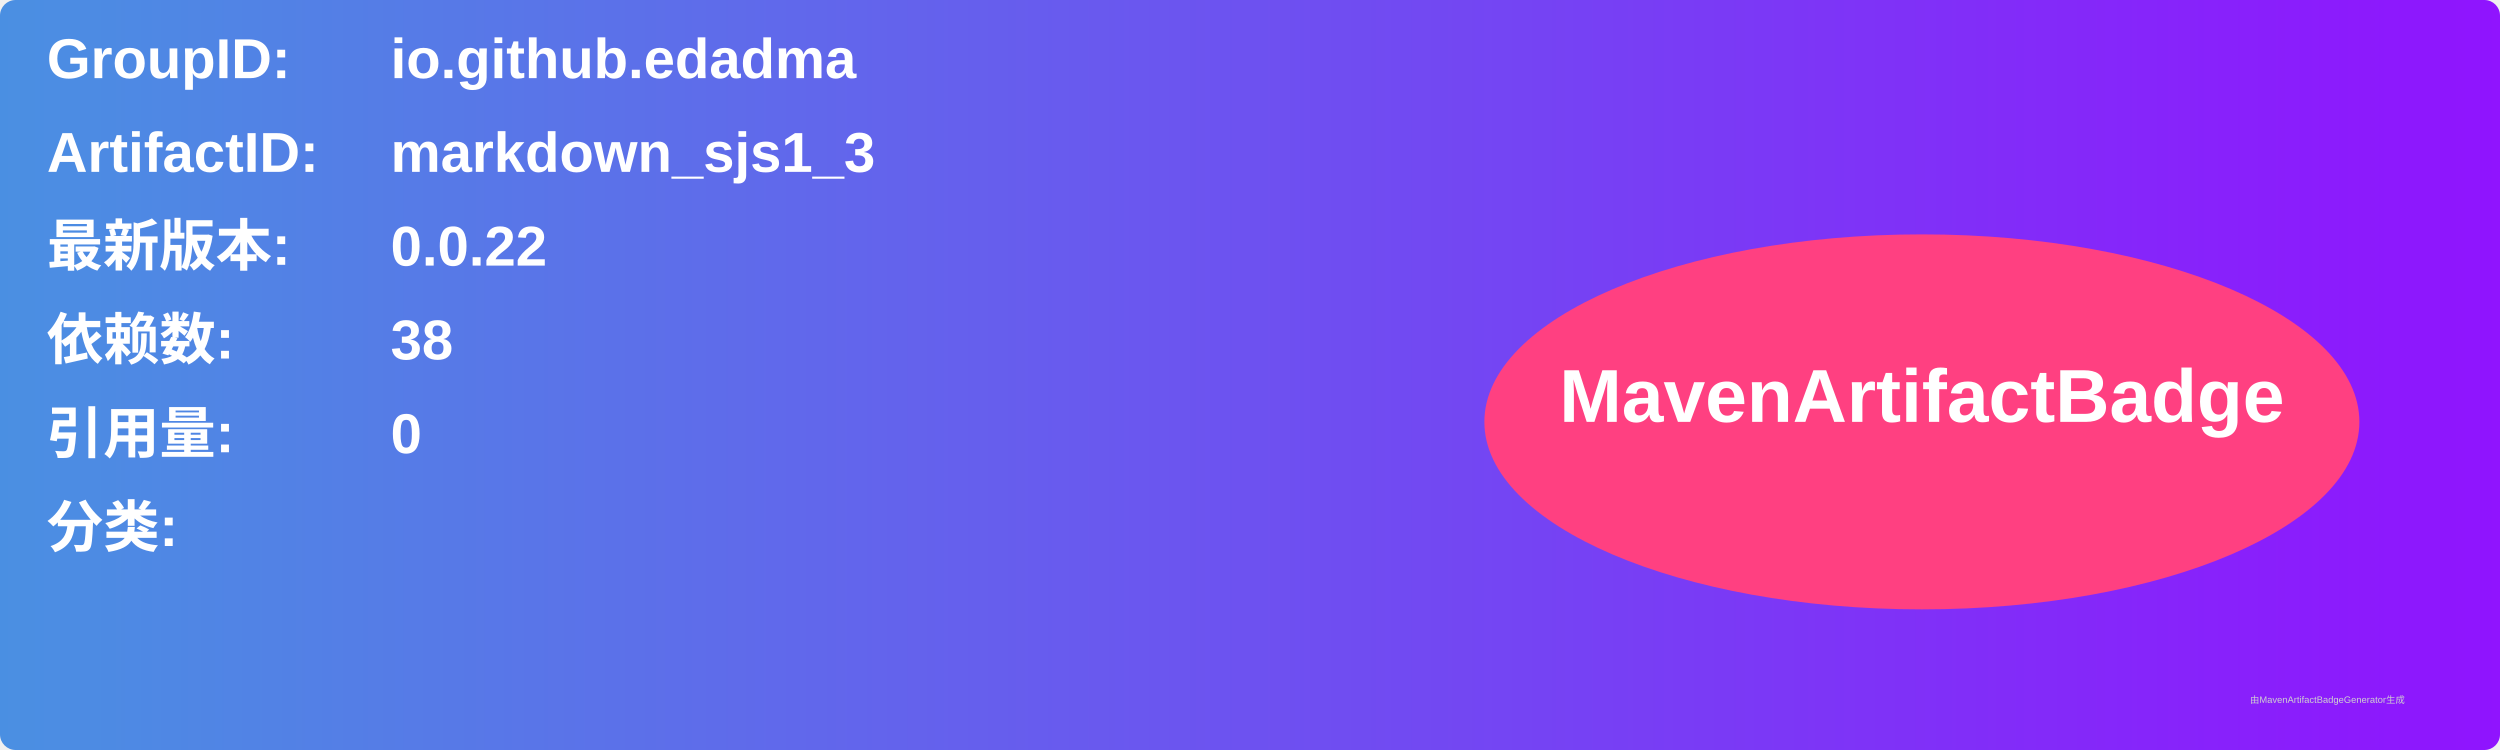
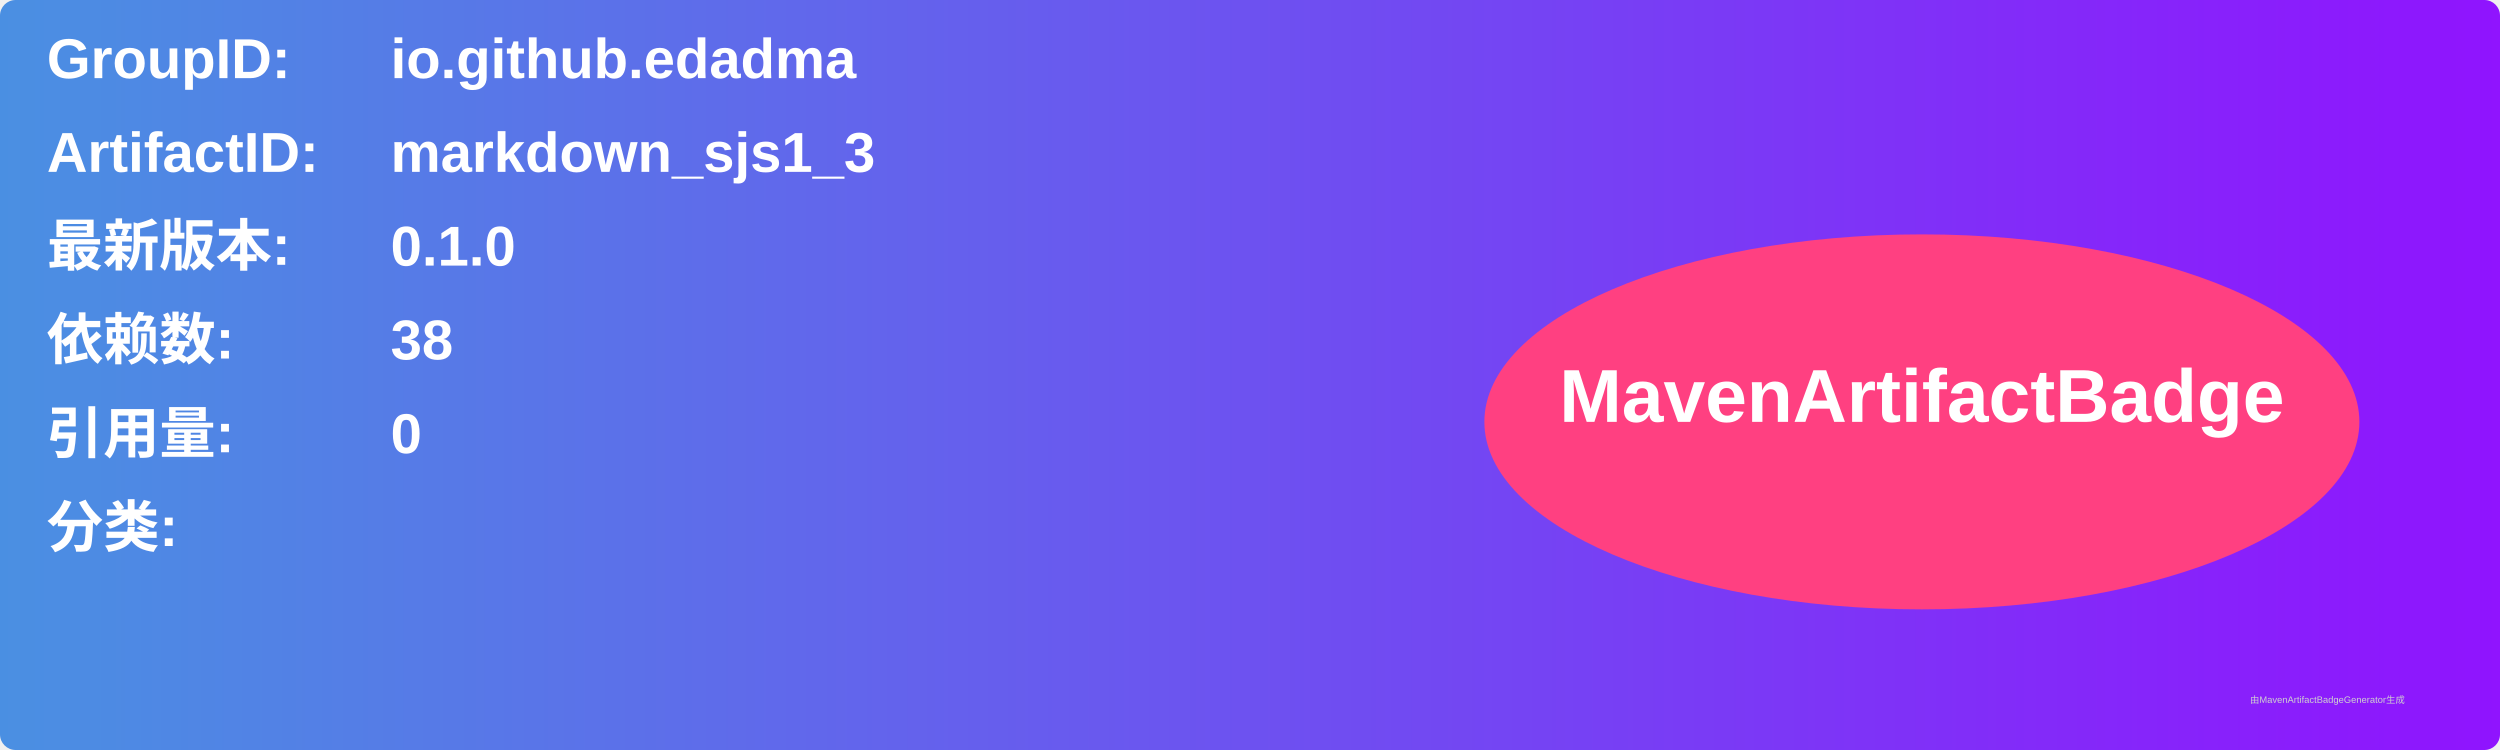
<svg xmlns="http://www.w3.org/2000/svg" width="800" height="240" viewBox="0 0 800 240">
  <linearGradient id="grad" x1="0%" y1="0%" x2="100%" y2="0%">
    <stop offset="0%" stop-color="#4a90e2" />
    <stop offset="100%" stop-color="#9013fe" />
  </linearGradient>
  <rect width="100%" height="100%" rx="5" ry="5" fill="url(#grad)" />
  <g transform="translate(15, 15)">
    <text x="0" y="10" font-family="Arial" font-size="18" fill="white" font-weight="bold" width="260">GroupID:</text>
    <text x="110" y="10" font-family="Arial" font-size="18" fill="white" font-weight="bold" width="460">io.github.edadma</text>
    <text x="0" y="40" font-family="Arial" font-size="18" fill="white" font-weight="bold" width="260">ArtifactID:</text>
    <text x="110" y="40" font-family="Arial" font-size="18" fill="white" font-weight="bold" width="460">markdown_sjs1_3</text>
    <text x="0" y="70" font-family="Arial" font-size="18" fill="white" font-weight="bold">最新版本:</text>
    <text x="110" y="70" font-family="Arial" font-size="18" fill="white" font-weight="bold">
-       <tspan font-weight="bold">0.0.22</tspan>
+       <tspan font-weight="bold">0.1.0</tspan>
    </text>
    <text x="0" y="100" font-family="Arial" font-size="18" fill="white" font-weight="bold">依赖数: </text>
    <text x="110" y="100" font-family="Arial" font-size="18" fill="white">
      <tspan font-weight="bold">38</tspan>
    </text>
    <text x="0" y="130" font-family="Arial" font-size="18" fill="white" font-weight="bold">引用量: </text>
    <text x="110" y="130" font-family="Arial" font-size="18" fill="white">
      <tspan font-weight="bold">0</tspan>
    </text>
    <text x="0" y="160" font-family="Arial" font-size="18" fill="white" font-weight="bold">分类:</text>
    <text x="10" y="190" font-family="Arial" font-size="10" fill="white">
      <tspan font-weight="bold" />
    </text>
    <ellipse cx="600" cy="120" rx="140" ry="60" fill="#ff4081" />
    <text x="600" y="120" text-anchor="middle" font-family="Arial" font-size="24" fill="white" font-weight="bold">MavenArtifactBadge</text>
  </g>
  <text x="720" y="225" font-family="Arial" font-size="3" fill="#d0d0d0">由MavenArtifactBadgeGenerator生成</text>
</svg>
